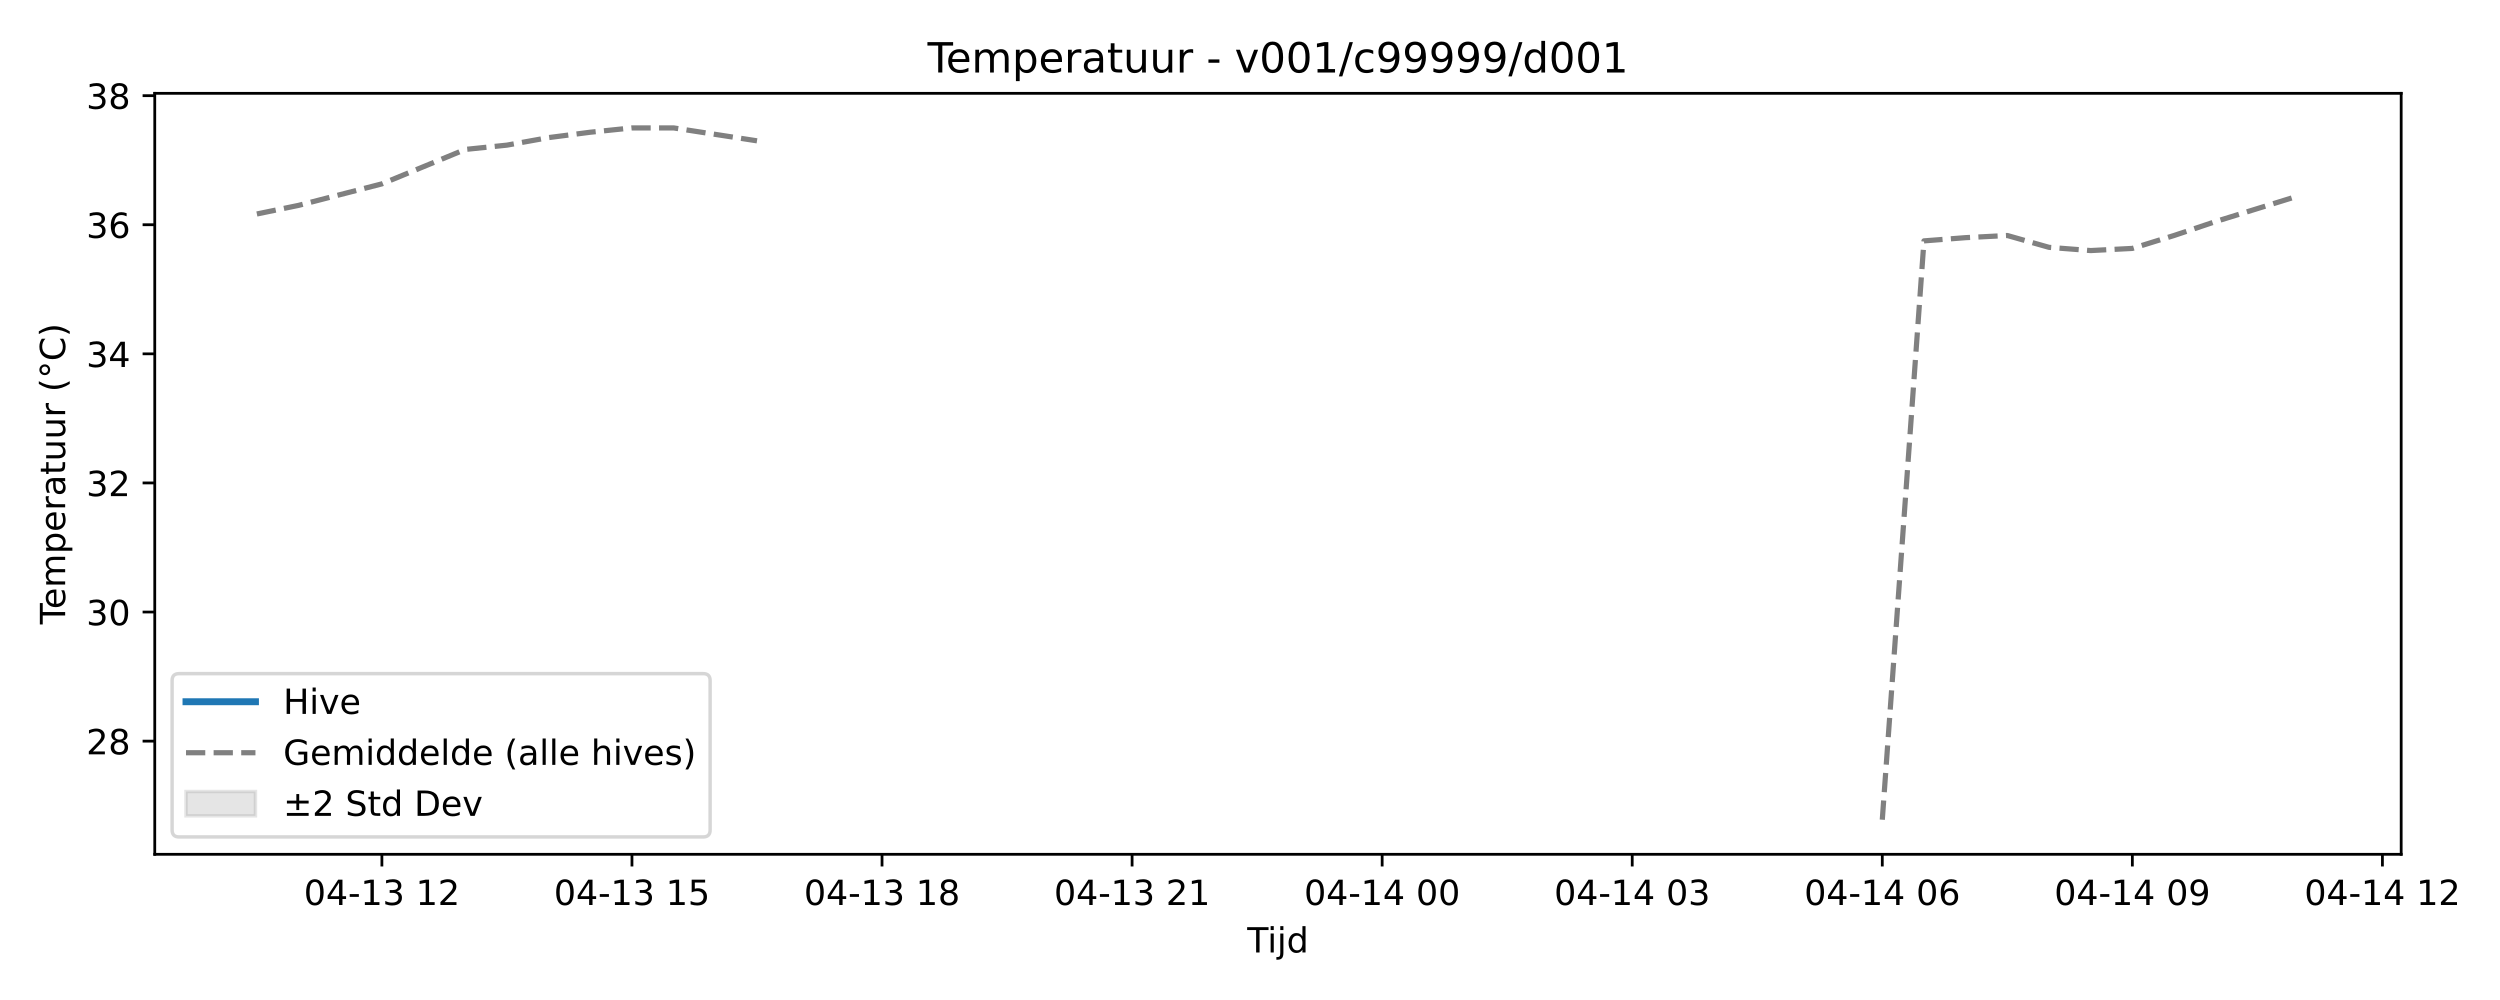
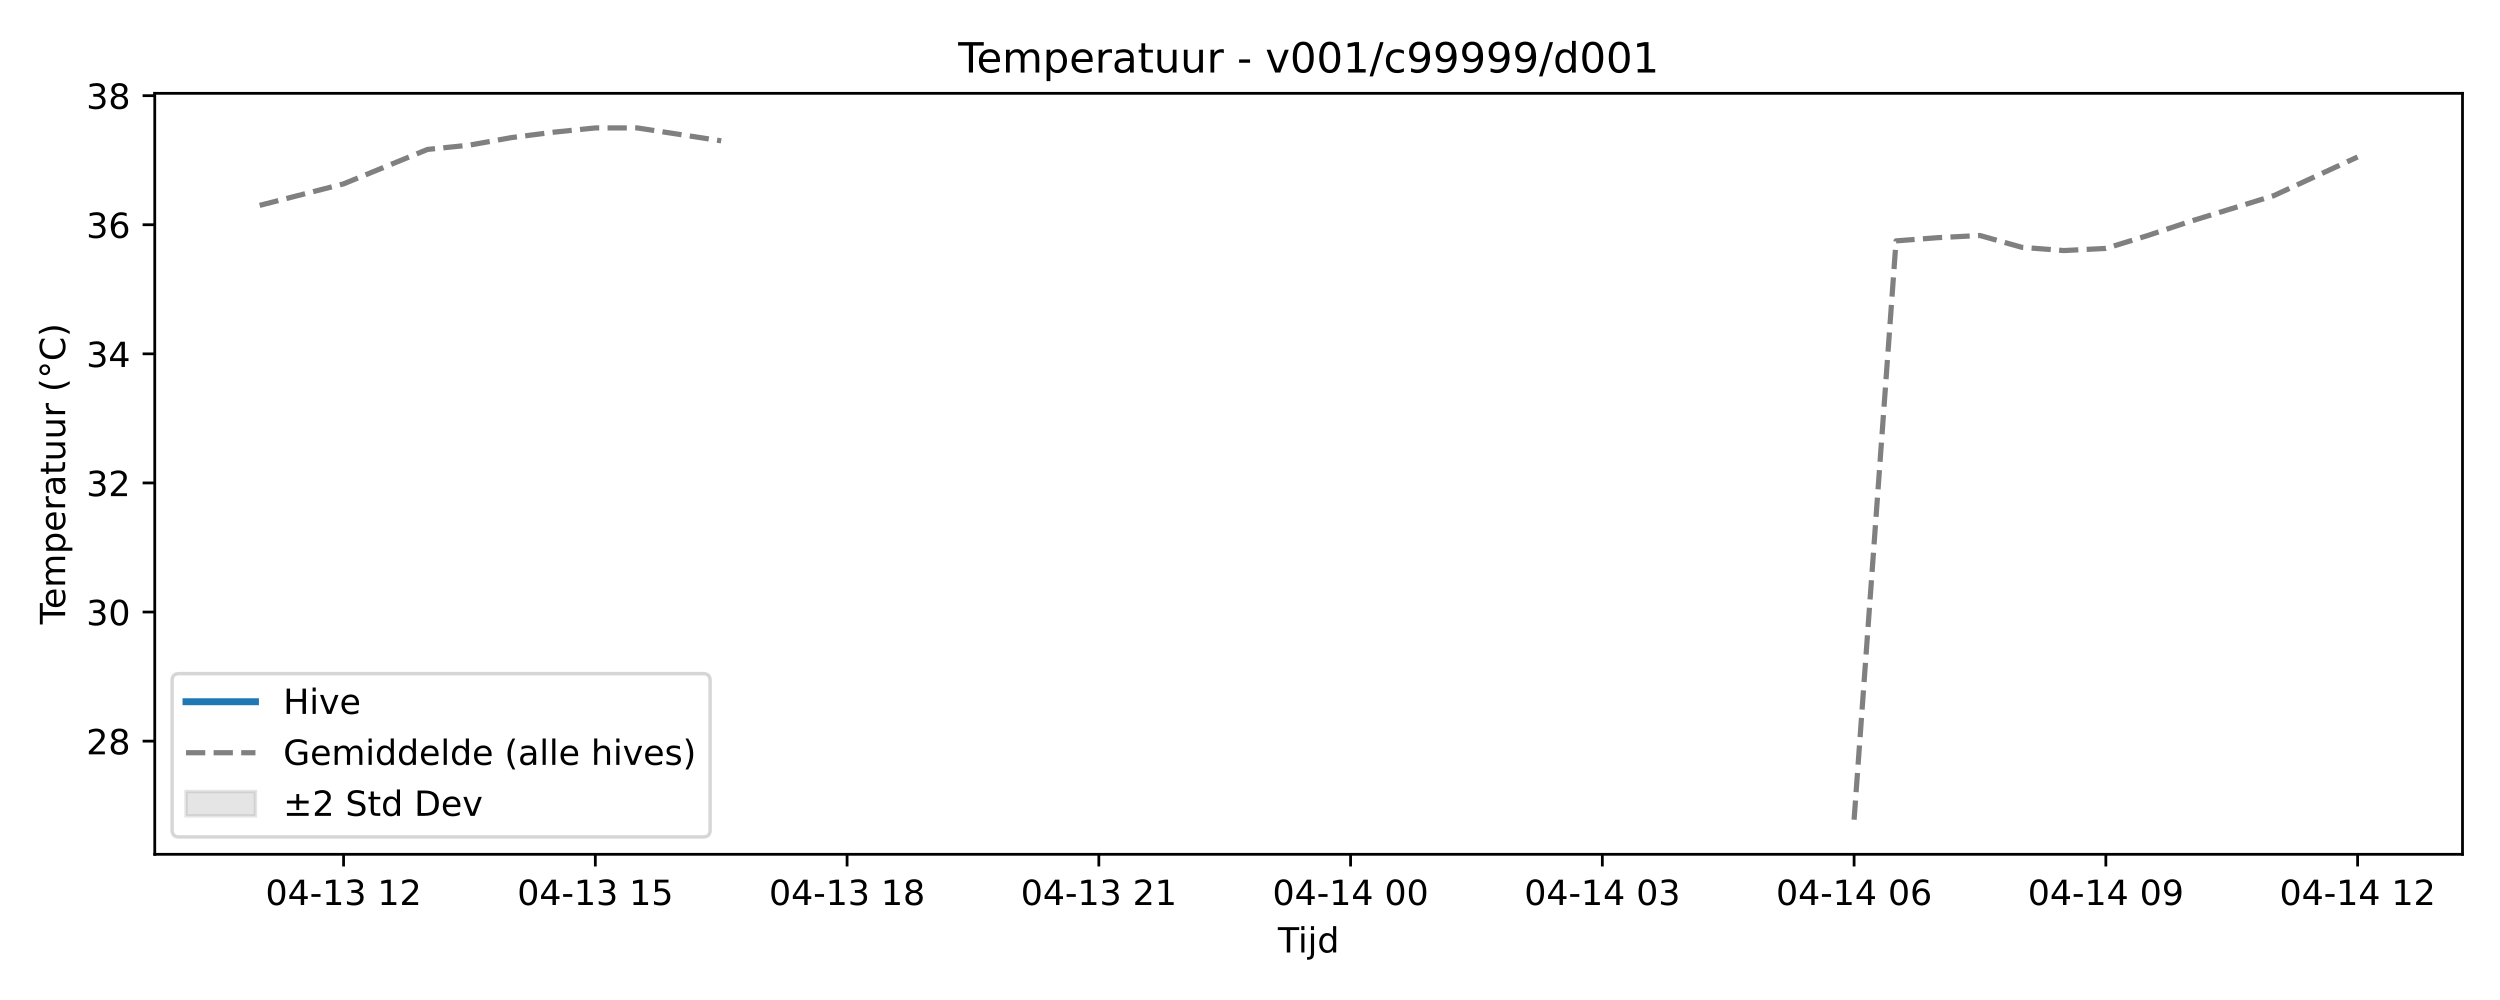
<svg xmlns="http://www.w3.org/2000/svg" xmlns:xlink="http://www.w3.org/1999/xlink" width="720pt" height="288pt" viewBox="0 0 720 288" version="1.1">
  <defs>
    <style type="text/css">*{stroke-linejoin: round; stroke-linecap: butt}</style>
  </defs>
  <g id="figure_1">
    <g id="patch_1">
      <path d="M 0 288  L 720 288  L 720 0  L 0 0  z " style="fill: #ffffff" />
    </g>
    <g id="axes_1">
      <g id="patch_2">
-         <path d="M 44.57 246.04  L 691.539 246.04  L 691.539 26.88  L 44.57 26.88  z " style="fill: #ffffff" />
+         <path d="M 44.57 246.04  L 709.2 246.04  L 709.2 26.88  L 44.57 26.88  z " style="fill: #ffffff" />
      </g>
      <g id="FillBetweenPolyCollection_1" />
      <g id="matplotlib.axis_1">
        <g id="xtick_1">
          <g id="line2d_1">
            <defs>
-               <path id="mccb2f08005" d="M 0 0  L 0 3.5  " style="stroke: #000000; stroke-width: 0.8" />
-             </defs>
-             <g>
-               <use xlink:href="#mccb2f08005" x="109.987" y="246.04" style="stroke: #000000; stroke-width: 0.8" />
+               <path id="mc485ab04cb" d="M 0 0  L 0 3.5  " style="stroke: #000000; stroke-width: 0.8" />
+             </defs>
+             <g>
+               <use xlink:href="#mc485ab04cb" x="98.949" y="246.04" style="stroke: #000000; stroke-width: 0.8" />
            </g>
          </g>
          <g id="text_1">
-             <g transform="translate(87.50658 260.6384) scale(0.1 -0.1)">
+             <g transform="translate(76.46835 260.6384) scale(0.1 -0.1)">
              <defs>
                <path id="DejaVuSans-30" d="M 2034 4250  Q 1547 4250 1301 3770  Q 1056 3291 1056 2328  Q 1056 1369 1301 889  Q 1547 409 2034 409  Q 2525 409 2770 889  Q 3016 1369 3016 2328  Q 3016 3291 2770 3770  Q 2525 4250 2034 4250  z M 2034 4750  Q 2819 4750 3233 4129  Q 3647 3509 3647 2328  Q 3647 1150 3233 529  Q 2819 -91 2034 -91  Q 1250 -91 836 529  Q 422 1150 422 2328  Q 422 3509 836 4129  Q 1250 4750 2034 4750  z " transform="scale(0.015625)" />
                <path id="DejaVuSans-34" d="M 2419 4116  L 825 1625  L 2419 1625  L 2419 4116  z M 2253 4666  L 3047 4666  L 3047 1625  L 3713 1625  L 3713 1100  L 3047 1100  L 3047 0  L 2419 0  L 2419 1100  L 313 1100  L 313 1709  L 2253 4666  z " transform="scale(0.015625)" />
                <path id="DejaVuSans-2d" d="M 313 2009  L 1997 2009  L 1997 1497  L 313 1497  L 313 2009  z " transform="scale(0.015625)" />
                <path id="DejaVuSans-31" d="M 794 531  L 1825 531  L 1825 4091  L 703 3866  L 703 4441  L 1819 4666  L 2450 4666  L 2450 531  L 3481 531  L 3481 0  L 794 0  L 794 531  z " transform="scale(0.015625)" />
                <path id="DejaVuSans-33" d="M 2597 2516  Q 3050 2419 3304 2112  Q 3559 1806 3559 1356  Q 3559 666 3084 287  Q 2609 -91 1734 -91  Q 1441 -91 1130 -33  Q 819 25 488 141  L 488 750  Q 750 597 1062 519  Q 1375 441 1716 441  Q 2309 441 2620 675  Q 2931 909 2931 1356  Q 2931 1769 2642 2001  Q 2353 2234 1838 2234  L 1294 2234  L 1294 2753  L 1863 2753  Q 2328 2753 2575 2939  Q 2822 3125 2822 3475  Q 2822 3834 2567 4026  Q 2313 4219 1838 4219  Q 1578 4219 1281 4162  Q 984 4106 628 3988  L 628 4550  Q 988 4650 1302 4700  Q 1616 4750 1894 4750  Q 2613 4750 3031 4423  Q 3450 4097 3450 3541  Q 3450 3153 3228 2886  Q 3006 2619 2597 2516  z " transform="scale(0.015625)" />
                <path id="DejaVuSans-20" transform="scale(0.015625)" />
                <path id="DejaVuSans-32" d="M 1228 531  L 3431 531  L 3431 0  L 469 0  L 469 531  Q 828 903 1448 1529  Q 2069 2156 2228 2338  Q 2531 2678 2651 2914  Q 2772 3150 2772 3378  Q 2772 3750 2511 3984  Q 2250 4219 1831 4219  Q 1534 4219 1204 4116  Q 875 4013 500 3803  L 500 4441  Q 881 4594 1212 4672  Q 1544 4750 1819 4750  Q 2544 4750 2975 4387  Q 3406 4025 3406 3419  Q 3406 3131 3298 2873  Q 3191 2616 2906 2266  Q 2828 2175 2409 1742  Q 1991 1309 1228 531  z " transform="scale(0.015625)" />
              </defs>
              <use xlink:href="#DejaVuSans-30" />
              <use xlink:href="#DejaVuSans-34" transform="translate(63.62305 0)" />
              <use xlink:href="#DejaVuSans-2d" transform="translate(127.2461 0)" />
              <use xlink:href="#DejaVuSans-31" transform="translate(163.3301 0)" />
              <use xlink:href="#DejaVuSans-33" transform="translate(226.9531 0)" />
              <use xlink:href="#DejaVuSans-20" transform="translate(290.5762 0)" />
              <use xlink:href="#DejaVuSans-31" transform="translate(322.3633 0)" />
              <use xlink:href="#DejaVuSans-32" transform="translate(385.9863 0)" />
            </g>
          </g>
        </g>
        <g id="xtick_2">
          <g id="line2d_2">
            <g>
-               <use xlink:href="#mccb2f08005" x="182.006" y="246.04" style="stroke: #000000; stroke-width: 0.8" />
+               <use xlink:href="#mc485ab04cb" x="171.454" y="246.04" style="stroke: #000000; stroke-width: 0.8" />
            </g>
          </g>
          <g id="text_2">
-             <g transform="translate(159.5254 260.6384) scale(0.1 -0.1)">
+             <g transform="translate(148.9734 260.6384) scale(0.1 -0.1)">
              <defs>
                <path id="DejaVuSans-35" d="M 691 4666  L 3169 4666  L 3169 4134  L 1269 4134  L 1269 2991  Q 1406 3038 1543 3061  Q 1681 3084 1819 3084  Q 2600 3084 3056 2656  Q 3513 2228 3513 1497  Q 3513 744 3044 326  Q 2575 -91 1722 -91  Q 1428 -91 1123 -41  Q 819 9 494 109  L 494 744  Q 775 591 1075 516  Q 1375 441 1709 441  Q 2250 441 2565 725  Q 2881 1009 2881 1497  Q 2881 1984 2565 2268  Q 2250 2553 1709 2553  Q 1456 2553 1204 2497  Q 953 2441 691 2322  L 691 4666  z " transform="scale(0.015625)" />
              </defs>
              <use xlink:href="#DejaVuSans-30" />
              <use xlink:href="#DejaVuSans-34" transform="translate(63.62305 0)" />
              <use xlink:href="#DejaVuSans-2d" transform="translate(127.2461 0)" />
              <use xlink:href="#DejaVuSans-31" transform="translate(163.3301 0)" />
              <use xlink:href="#DejaVuSans-33" transform="translate(226.9531 0)" />
              <use xlink:href="#DejaVuSans-20" transform="translate(290.5762 0)" />
              <use xlink:href="#DejaVuSans-31" transform="translate(322.3633 0)" />
              <use xlink:href="#DejaVuSans-35" transform="translate(385.9863 0)" />
            </g>
          </g>
        </g>
        <g id="xtick_3">
          <g id="line2d_3">
            <g>
-               <use xlink:href="#mccb2f08005" x="254.025" y="246.04" style="stroke: #000000; stroke-width: 0.8" />
+               <use xlink:href="#mc485ab04cb" x="243.959" y="246.04" style="stroke: #000000; stroke-width: 0.8" />
            </g>
          </g>
          <g id="text_3">
-             <g transform="translate(231.5441 260.6384) scale(0.1 -0.1)">
+             <g transform="translate(221.4785 260.6384) scale(0.1 -0.1)">
              <defs>
                <path id="DejaVuSans-38" d="M 2034 2216  Q 1584 2216 1326 1975  Q 1069 1734 1069 1313  Q 1069 891 1326 650  Q 1584 409 2034 409  Q 2484 409 2743 651  Q 3003 894 3003 1313  Q 3003 1734 2745 1975  Q 2488 2216 2034 2216  z M 1403 2484  Q 997 2584 770 2862  Q 544 3141 544 3541  Q 544 4100 942 4425  Q 1341 4750 2034 4750  Q 2731 4750 3128 4425  Q 3525 4100 3525 3541  Q 3525 3141 3298 2862  Q 3072 2584 2669 2484  Q 3125 2378 3379 2068  Q 3634 1759 3634 1313  Q 3634 634 3220 271  Q 2806 -91 2034 -91  Q 1263 -91 848 271  Q 434 634 434 1313  Q 434 1759 690 2068  Q 947 2378 1403 2484  z M 1172 3481  Q 1172 3119 1398 2916  Q 1625 2713 2034 2713  Q 2441 2713 2670 2916  Q 2900 3119 2900 3481  Q 2900 3844 2670 4047  Q 2441 4250 2034 4250  Q 1625 4250 1398 4047  Q 1172 3844 1172 3481  z " transform="scale(0.015625)" />
              </defs>
              <use xlink:href="#DejaVuSans-30" />
              <use xlink:href="#DejaVuSans-34" transform="translate(63.62305 0)" />
              <use xlink:href="#DejaVuSans-2d" transform="translate(127.2461 0)" />
              <use xlink:href="#DejaVuSans-31" transform="translate(163.3301 0)" />
              <use xlink:href="#DejaVuSans-33" transform="translate(226.9531 0)" />
              <use xlink:href="#DejaVuSans-20" transform="translate(290.5762 0)" />
              <use xlink:href="#DejaVuSans-31" transform="translate(322.3633 0)" />
              <use xlink:href="#DejaVuSans-38" transform="translate(385.9863 0)" />
            </g>
          </g>
        </g>
        <g id="xtick_4">
          <g id="line2d_4">
            <g>
-               <use xlink:href="#mccb2f08005" x="326.043" y="246.04" style="stroke: #000000; stroke-width: 0.8" />
+               <use xlink:href="#mc485ab04cb" x="316.464" y="246.04" style="stroke: #000000; stroke-width: 0.8" />
            </g>
          </g>
          <g id="text_4">
-             <g transform="translate(303.5629 260.6384) scale(0.1 -0.1)">
+             <g transform="translate(293.9836 260.6384) scale(0.1 -0.1)">
              <use xlink:href="#DejaVuSans-30" />
              <use xlink:href="#DejaVuSans-34" transform="translate(63.62305 0)" />
              <use xlink:href="#DejaVuSans-2d" transform="translate(127.2461 0)" />
              <use xlink:href="#DejaVuSans-31" transform="translate(163.3301 0)" />
              <use xlink:href="#DejaVuSans-33" transform="translate(226.9531 0)" />
              <use xlink:href="#DejaVuSans-20" transform="translate(290.5762 0)" />
              <use xlink:href="#DejaVuSans-32" transform="translate(322.3633 0)" />
              <use xlink:href="#DejaVuSans-31" transform="translate(385.9863 0)" />
            </g>
          </g>
        </g>
        <g id="xtick_5">
          <g id="line2d_5">
            <g>
-               <use xlink:href="#mccb2f08005" x="398.062" y="246.04" style="stroke: #000000; stroke-width: 0.8" />
+               <use xlink:href="#mc485ab04cb" x="388.969" y="246.04" style="stroke: #000000; stroke-width: 0.8" />
            </g>
          </g>
          <g id="text_5">
-             <g transform="translate(375.5817 260.6384) scale(0.1 -0.1)">
+             <g transform="translate(366.4887 260.6384) scale(0.1 -0.1)">
              <use xlink:href="#DejaVuSans-30" />
              <use xlink:href="#DejaVuSans-34" transform="translate(63.62305 0)" />
              <use xlink:href="#DejaVuSans-2d" transform="translate(127.2461 0)" />
              <use xlink:href="#DejaVuSans-31" transform="translate(163.3301 0)" />
              <use xlink:href="#DejaVuSans-34" transform="translate(226.9531 0)" />
              <use xlink:href="#DejaVuSans-20" transform="translate(290.5762 0)" />
              <use xlink:href="#DejaVuSans-30" transform="translate(322.3633 0)" />
              <use xlink:href="#DejaVuSans-30" transform="translate(385.9863 0)" />
            </g>
          </g>
        </g>
        <g id="xtick_6">
          <g id="line2d_6">
            <g>
-               <use xlink:href="#mccb2f08005" x="470.081" y="246.04" style="stroke: #000000; stroke-width: 0.8" />
+               <use xlink:href="#mc485ab04cb" x="461.474" y="246.04" style="stroke: #000000; stroke-width: 0.8" />
            </g>
          </g>
          <g id="text_6">
-             <g transform="translate(447.6004 260.6384) scale(0.1 -0.1)">
+             <g transform="translate(438.9938 260.6384) scale(0.1 -0.1)">
              <use xlink:href="#DejaVuSans-30" />
              <use xlink:href="#DejaVuSans-34" transform="translate(63.62305 0)" />
              <use xlink:href="#DejaVuSans-2d" transform="translate(127.2461 0)" />
              <use xlink:href="#DejaVuSans-31" transform="translate(163.3301 0)" />
              <use xlink:href="#DejaVuSans-34" transform="translate(226.9531 0)" />
              <use xlink:href="#DejaVuSans-20" transform="translate(290.5762 0)" />
              <use xlink:href="#DejaVuSans-30" transform="translate(322.3633 0)" />
              <use xlink:href="#DejaVuSans-33" transform="translate(385.9863 0)" />
            </g>
          </g>
        </g>
        <g id="xtick_7">
          <g id="line2d_7">
            <g>
-               <use xlink:href="#mccb2f08005" x="542.1" y="246.04" style="stroke: #000000; stroke-width: 0.8" />
+               <use xlink:href="#mc485ab04cb" x="533.979" y="246.04" style="stroke: #000000; stroke-width: 0.8" />
            </g>
          </g>
          <g id="text_7">
-             <g transform="translate(519.6192 260.6384) scale(0.1 -0.1)">
+             <g transform="translate(511.4989 260.6384) scale(0.1 -0.1)">
              <defs>
                <path id="DejaVuSans-36" d="M 2113 2584  Q 1688 2584 1439 2293  Q 1191 2003 1191 1497  Q 1191 994 1439 701  Q 1688 409 2113 409  Q 2538 409 2786 701  Q 3034 994 3034 1497  Q 3034 2003 2786 2293  Q 2538 2584 2113 2584  z M 3366 4563  L 3366 3988  Q 3128 4100 2886 4159  Q 2644 4219 2406 4219  Q 1781 4219 1451 3797  Q 1122 3375 1075 2522  Q 1259 2794 1537 2939  Q 1816 3084 2150 3084  Q 2853 3084 3261 2657  Q 3669 2231 3669 1497  Q 3669 778 3244 343  Q 2819 -91 2113 -91  Q 1303 -91 875 529  Q 447 1150 447 2328  Q 447 3434 972 4092  Q 1497 4750 2381 4750  Q 2619 4750 2861 4703  Q 3103 4656 3366 4563  z " transform="scale(0.015625)" />
              </defs>
              <use xlink:href="#DejaVuSans-30" />
              <use xlink:href="#DejaVuSans-34" transform="translate(63.62305 0)" />
              <use xlink:href="#DejaVuSans-2d" transform="translate(127.2461 0)" />
              <use xlink:href="#DejaVuSans-31" transform="translate(163.3301 0)" />
              <use xlink:href="#DejaVuSans-34" transform="translate(226.9531 0)" />
              <use xlink:href="#DejaVuSans-20" transform="translate(290.5762 0)" />
              <use xlink:href="#DejaVuSans-30" transform="translate(322.3633 0)" />
              <use xlink:href="#DejaVuSans-36" transform="translate(385.9863 0)" />
            </g>
          </g>
        </g>
        <g id="xtick_8">
          <g id="line2d_8">
            <g>
-               <use xlink:href="#mccb2f08005" x="614.118" y="246.04" style="stroke: #000000; stroke-width: 0.8" />
+               <use xlink:href="#mc485ab04cb" x="606.484" y="246.04" style="stroke: #000000; stroke-width: 0.8" />
            </g>
          </g>
          <g id="text_8">
-             <g transform="translate(591.638 260.6384) scale(0.1 -0.1)">
+             <g transform="translate(584.004 260.6384) scale(0.1 -0.1)">
              <defs>
                <path id="DejaVuSans-39" d="M 703 97  L 703 672  Q 941 559 1184 500  Q 1428 441 1663 441  Q 2288 441 2617 861  Q 2947 1281 2994 2138  Q 2813 1869 2534 1725  Q 2256 1581 1919 1581  Q 1219 1581 811 2004  Q 403 2428 403 3163  Q 403 3881 828 4315  Q 1253 4750 1959 4750  Q 2769 4750 3195 4129  Q 3622 3509 3622 2328  Q 3622 1225 3098 567  Q 2575 -91 1691 -91  Q 1453 -91 1209 -44  Q 966 3 703 97  z M 1959 2075  Q 2384 2075 2632 2365  Q 2881 2656 2881 3163  Q 2881 3666 2632 3958  Q 2384 4250 1959 4250  Q 1534 4250 1286 3958  Q 1038 3666 1038 3163  Q 1038 2656 1286 2365  Q 1534 2075 1959 2075  z " transform="scale(0.015625)" />
              </defs>
              <use xlink:href="#DejaVuSans-30" />
              <use xlink:href="#DejaVuSans-34" transform="translate(63.62305 0)" />
              <use xlink:href="#DejaVuSans-2d" transform="translate(127.2461 0)" />
              <use xlink:href="#DejaVuSans-31" transform="translate(163.3301 0)" />
              <use xlink:href="#DejaVuSans-34" transform="translate(226.9531 0)" />
              <use xlink:href="#DejaVuSans-20" transform="translate(290.5762 0)" />
              <use xlink:href="#DejaVuSans-30" transform="translate(322.3633 0)" />
              <use xlink:href="#DejaVuSans-39" transform="translate(385.9863 0)" />
            </g>
          </g>
        </g>
        <g id="xtick_9">
          <g id="line2d_9">
            <g>
-               <use xlink:href="#mccb2f08005" x="686.137" y="246.04" style="stroke: #000000; stroke-width: 0.8" />
+               <use xlink:href="#mc485ab04cb" x="678.99" y="246.04" style="stroke: #000000; stroke-width: 0.8" />
            </g>
          </g>
          <g id="text_9">
-             <g transform="translate(663.6568 260.6384) scale(0.1 -0.1)">
+             <g transform="translate(656.5091 260.6384) scale(0.1 -0.1)">
              <use xlink:href="#DejaVuSans-30" />
              <use xlink:href="#DejaVuSans-34" transform="translate(63.62305 0)" />
              <use xlink:href="#DejaVuSans-2d" transform="translate(127.2461 0)" />
              <use xlink:href="#DejaVuSans-31" transform="translate(163.3301 0)" />
              <use xlink:href="#DejaVuSans-34" transform="translate(226.9531 0)" />
              <use xlink:href="#DejaVuSans-20" transform="translate(290.5762 0)" />
              <use xlink:href="#DejaVuSans-31" transform="translate(322.3633 0)" />
              <use xlink:href="#DejaVuSans-32" transform="translate(385.9863 0)" />
            </g>
          </g>
        </g>
        <g id="text_10">
-           <g transform="translate(359.2043 274.3166) scale(0.1 -0.1)">
+           <g transform="translate(368.035 274.3166) scale(0.1 -0.1)">
            <defs>
              <path id="DejaVuSans-54" d="M -19 4666  L 3928 4666  L 3928 4134  L 2272 4134  L 2272 0  L 1638 0  L 1638 4134  L -19 4134  L -19 4666  z " transform="scale(0.015625)" />
              <path id="DejaVuSans-69" d="M 603 3500  L 1178 3500  L 1178 0  L 603 0  L 603 3500  z M 603 4863  L 1178 4863  L 1178 4134  L 603 4134  L 603 4863  z " transform="scale(0.015625)" />
              <path id="DejaVuSans-6a" d="M 603 3500  L 1178 3500  L 1178 -63  Q 1178 -731 923 -1031  Q 669 -1331 103 -1331  L -116 -1331  L -116 -844  L 38 -844  Q 366 -844 484 -692  Q 603 -541 603 -63  L 603 3500  z M 603 4863  L 1178 4863  L 1178 4134  L 603 4134  L 603 4863  z " transform="scale(0.015625)" />
              <path id="DejaVuSans-64" d="M 2906 2969  L 2906 4863  L 3481 4863  L 3481 0  L 2906 0  L 2906 525  Q 2725 213 2448 61  Q 2172 -91 1784 -91  Q 1150 -91 751 415  Q 353 922 353 1747  Q 353 2572 751 3078  Q 1150 3584 1784 3584  Q 2172 3584 2448 3432  Q 2725 3281 2906 2969  z M 947 1747  Q 947 1113 1208 752  Q 1469 391 1925 391  Q 2381 391 2643 752  Q 2906 1113 2906 1747  Q 2906 2381 2643 2742  Q 2381 3103 1925 3103  Q 1469 3103 1208 2742  Q 947 2381 947 1747  z " transform="scale(0.015625)" />
            </defs>
            <use xlink:href="#DejaVuSans-54" />
            <use xlink:href="#DejaVuSans-69" transform="translate(57.95898 0)" />
            <use xlink:href="#DejaVuSans-6a" transform="translate(85.74219 0)" />
            <use xlink:href="#DejaVuSans-64" transform="translate(113.5254 0)" />
          </g>
        </g>
      </g>
      <g id="matplotlib.axis_2">
        <g id="ytick_1">
          <g id="line2d_10">
            <defs>
-               <path id="m124b2d68e6" d="M 0 0  L -3.5 0  " style="stroke: #000000; stroke-width: 0.8" />
-             </defs>
-             <g>
-               <use xlink:href="#m124b2d68e6" x="44.57" y="213.444" style="stroke: #000000; stroke-width: 0.8" />
+               <path id="mddaedfba7c" d="M 0 0  L -3.5 0  " style="stroke: #000000; stroke-width: 0.8" />
+             </defs>
+             <g>
+               <use xlink:href="#mddaedfba7c" x="44.57" y="213.444" style="stroke: #000000; stroke-width: 0.8" />
            </g>
          </g>
          <g id="text_11">
            <g transform="translate(24.845 217.2432) scale(0.1 -0.1)">
              <use xlink:href="#DejaVuSans-32" />
              <use xlink:href="#DejaVuSans-38" transform="translate(63.62305 0)" />
            </g>
          </g>
        </g>
        <g id="ytick_2">
          <g id="line2d_11">
            <g>
-               <use xlink:href="#m124b2d68e6" x="44.57" y="176.265" style="stroke: #000000; stroke-width: 0.8" />
+               <use xlink:href="#mddaedfba7c" x="44.57" y="176.265" style="stroke: #000000; stroke-width: 0.8" />
            </g>
          </g>
          <g id="text_12">
            <g transform="translate(24.845 180.0638) scale(0.1 -0.1)">
              <use xlink:href="#DejaVuSans-33" />
              <use xlink:href="#DejaVuSans-30" transform="translate(63.62305 0)" />
            </g>
          </g>
        </g>
        <g id="ytick_3">
          <g id="line2d_12">
            <g>
-               <use xlink:href="#m124b2d68e6" x="44.57" y="139.085" style="stroke: #000000; stroke-width: 0.8" />
+               <use xlink:href="#mddaedfba7c" x="44.57" y="139.085" style="stroke: #000000; stroke-width: 0.8" />
            </g>
          </g>
          <g id="text_13">
            <g transform="translate(24.845 142.8844) scale(0.1 -0.1)">
              <use xlink:href="#DejaVuSans-33" />
              <use xlink:href="#DejaVuSans-32" transform="translate(63.62305 0)" />
            </g>
          </g>
        </g>
        <g id="ytick_4">
          <g id="line2d_13">
            <g>
-               <use xlink:href="#m124b2d68e6" x="44.57" y="101.906" style="stroke: #000000; stroke-width: 0.8" />
+               <use xlink:href="#mddaedfba7c" x="44.57" y="101.906" style="stroke: #000000; stroke-width: 0.8" />
            </g>
          </g>
          <g id="text_14">
            <g transform="translate(24.845 105.705) scale(0.1 -0.1)">
              <use xlink:href="#DejaVuSans-33" />
              <use xlink:href="#DejaVuSans-34" transform="translate(63.62305 0)" />
            </g>
          </g>
        </g>
        <g id="ytick_5">
          <g id="line2d_14">
            <g>
-               <use xlink:href="#m124b2d68e6" x="44.57" y="64.726" style="stroke: #000000; stroke-width: 0.8" />
+               <use xlink:href="#mddaedfba7c" x="44.57" y="64.726" style="stroke: #000000; stroke-width: 0.8" />
            </g>
          </g>
          <g id="text_15">
            <g transform="translate(24.845 68.52559) scale(0.1 -0.1)">
              <use xlink:href="#DejaVuSans-33" />
              <use xlink:href="#DejaVuSans-36" transform="translate(63.62305 0)" />
            </g>
          </g>
        </g>
        <g id="ytick_6">
          <g id="line2d_15">
            <g>
-               <use xlink:href="#m124b2d68e6" x="44.57" y="27.547" style="stroke: #000000; stroke-width: 0.8" />
+               <use xlink:href="#mddaedfba7c" x="44.57" y="27.547" style="stroke: #000000; stroke-width: 0.8" />
            </g>
          </g>
          <g id="text_16">
            <g transform="translate(24.845 31.34619) scale(0.1 -0.1)">
              <use xlink:href="#DejaVuSans-33" />
              <use xlink:href="#DejaVuSans-38" transform="translate(63.62305 0)" />
            </g>
          </g>
        </g>
        <g id="text_17">
          <g transform="translate(18.76531 179.8162) rotate(-90) scale(0.1 -0.1)">
            <defs>
              <path id="DejaVuSans-65" d="M 3597 1894  L 3597 1613  L 953 1613  Q 991 1019 1311 708  Q 1631 397 2203 397  Q 2534 397 2845 478  Q 3156 559 3463 722  L 3463 178  Q 3153 47 2828 -22  Q 2503 -91 2169 -91  Q 1331 -91 842 396  Q 353 884 353 1716  Q 353 2575 817 3079  Q 1281 3584 2069 3584  Q 2775 3584 3186 3129  Q 3597 2675 3597 1894  z M 3022 2063  Q 3016 2534 2758 2815  Q 2500 3097 2075 3097  Q 1594 3097 1305 2825  Q 1016 2553 972 2059  L 3022 2063  z " transform="scale(0.015625)" />
              <path id="DejaVuSans-6d" d="M 3328 2828  Q 3544 3216 3844 3400  Q 4144 3584 4550 3584  Q 5097 3584 5394 3201  Q 5691 2819 5691 2113  L 5691 0  L 5113 0  L 5113 2094  Q 5113 2597 4934 2840  Q 4756 3084 4391 3084  Q 3944 3084 3684 2787  Q 3425 2491 3425 1978  L 3425 0  L 2847 0  L 2847 2094  Q 2847 2600 2669 2842  Q 2491 3084 2119 3084  Q 1678 3084 1418 2786  Q 1159 2488 1159 1978  L 1159 0  L 581 0  L 581 3500  L 1159 3500  L 1159 2956  Q 1356 3278 1631 3431  Q 1906 3584 2284 3584  Q 2666 3584 2933 3390  Q 3200 3197 3328 2828  z " transform="scale(0.015625)" />
              <path id="DejaVuSans-70" d="M 1159 525  L 1159 -1331  L 581 -1331  L 581 3500  L 1159 3500  L 1159 2969  Q 1341 3281 1617 3432  Q 1894 3584 2278 3584  Q 2916 3584 3314 3078  Q 3713 2572 3713 1747  Q 3713 922 3314 415  Q 2916 -91 2278 -91  Q 1894 -91 1617 61  Q 1341 213 1159 525  z M 3116 1747  Q 3116 2381 2855 2742  Q 2594 3103 2138 3103  Q 1681 3103 1420 2742  Q 1159 2381 1159 1747  Q 1159 1113 1420 752  Q 1681 391 2138 391  Q 2594 391 2855 752  Q 3116 1113 3116 1747  z " transform="scale(0.015625)" />
              <path id="DejaVuSans-72" d="M 2631 2963  Q 2534 3019 2420 3045  Q 2306 3072 2169 3072  Q 1681 3072 1420 2755  Q 1159 2438 1159 1844  L 1159 0  L 581 0  L 581 3500  L 1159 3500  L 1159 2956  Q 1341 3275 1631 3429  Q 1922 3584 2338 3584  Q 2397 3584 2469 3576  Q 2541 3569 2628 3553  L 2631 2963  z " transform="scale(0.015625)" />
              <path id="DejaVuSans-61" d="M 2194 1759  Q 1497 1759 1228 1600  Q 959 1441 959 1056  Q 959 750 1161 570  Q 1363 391 1709 391  Q 2188 391 2477 730  Q 2766 1069 2766 1631  L 2766 1759  L 2194 1759  z M 3341 1997  L 3341 0  L 2766 0  L 2766 531  Q 2569 213 2275 61  Q 1981 -91 1556 -91  Q 1019 -91 701 211  Q 384 513 384 1019  Q 384 1609 779 1909  Q 1175 2209 1959 2209  L 2766 2209  L 2766 2266  Q 2766 2663 2505 2880  Q 2244 3097 1772 3097  Q 1472 3097 1187 3025  Q 903 2953 641 2809  L 641 3341  Q 956 3463 1253 3523  Q 1550 3584 1831 3584  Q 2591 3584 2966 3190  Q 3341 2797 3341 1997  z " transform="scale(0.015625)" />
              <path id="DejaVuSans-74" d="M 1172 4494  L 1172 3500  L 2356 3500  L 2356 3053  L 1172 3053  L 1172 1153  Q 1172 725 1289 603  Q 1406 481 1766 481  L 2356 481  L 2356 0  L 1766 0  Q 1100 0 847 248  Q 594 497 594 1153  L 594 3053  L 172 3053  L 172 3500  L 594 3500  L 594 4494  L 1172 4494  z " transform="scale(0.015625)" />
              <path id="DejaVuSans-75" d="M 544 1381  L 544 3500  L 1119 3500  L 1119 1403  Q 1119 906 1312 657  Q 1506 409 1894 409  Q 2359 409 2629 706  Q 2900 1003 2900 1516  L 2900 3500  L 3475 3500  L 3475 0  L 2900 0  L 2900 538  Q 2691 219 2414 64  Q 2138 -91 1772 -91  Q 1169 -91 856 284  Q 544 659 544 1381  z M 1991 3584  L 1991 3584  z " transform="scale(0.015625)" />
              <path id="DejaVuSans-28" d="M 1984 4856  Q 1566 4138 1362 3434  Q 1159 2731 1159 2009  Q 1159 1288 1364 580  Q 1569 -128 1984 -844  L 1484 -844  Q 1016 -109 783 600  Q 550 1309 550 2009  Q 550 2706 781 3412  Q 1013 4119 1484 4856  L 1984 4856  z " transform="scale(0.015625)" />
              <path id="DejaVuSans-b0" d="M 1600 4347  Q 1350 4347 1178 4173  Q 1006 4000 1006 3750  Q 1006 3503 1178 3333  Q 1350 3163 1600 3163  Q 1850 3163 2022 3333  Q 2194 3503 2194 3750  Q 2194 3997 2020 4172  Q 1847 4347 1600 4347  z M 1600 4750  Q 1800 4750 1984 4673  Q 2169 4597 2303 4453  Q 2447 4313 2519 4134  Q 2591 3956 2591 3750  Q 2591 3338 2302 3052  Q 2013 2766 1594 2766  Q 1172 2766 890 3047  Q 609 3328 609 3750  Q 609 4169 896 4459  Q 1184 4750 1600 4750  z " transform="scale(0.015625)" />
              <path id="DejaVuSans-43" d="M 4122 4306  L 4122 3641  Q 3803 3938 3442 4084  Q 3081 4231 2675 4231  Q 1875 4231 1450 3742  Q 1025 3253 1025 2328  Q 1025 1406 1450 917  Q 1875 428 2675 428  Q 3081 428 3442 575  Q 3803 722 4122 1019  L 4122 359  Q 3791 134 3420 21  Q 3050 -91 2638 -91  Q 1578 -91 968 557  Q 359 1206 359 2328  Q 359 3453 968 4101  Q 1578 4750 2638 4750  Q 3056 4750 3426 4639  Q 3797 4528 4122 4306  z " transform="scale(0.015625)" />
              <path id="DejaVuSans-29" d="M 513 4856  L 1013 4856  Q 1481 4119 1714 3412  Q 1947 2706 1947 2009  Q 1947 1309 1714 600  Q 1481 -109 1013 -844  L 513 -844  Q 928 -128 1133 580  Q 1338 1288 1338 2009  Q 1338 2731 1133 3434  Q 928 4138 513 4856  z " transform="scale(0.015625)" />
            </defs>
            <use xlink:href="#DejaVuSans-54" />
            <use xlink:href="#DejaVuSans-65" transform="translate(44.08398 0)" />
            <use xlink:href="#DejaVuSans-6d" transform="translate(105.6074 0)" />
            <use xlink:href="#DejaVuSans-70" transform="translate(203.0195 0)" />
            <use xlink:href="#DejaVuSans-65" transform="translate(266.4961 0)" />
            <use xlink:href="#DejaVuSans-72" transform="translate(328.0195 0)" />
            <use xlink:href="#DejaVuSans-61" transform="translate(369.1328 0)" />
            <use xlink:href="#DejaVuSans-74" transform="translate(430.4121 0)" />
            <use xlink:href="#DejaVuSans-75" transform="translate(469.6211 0)" />
            <use xlink:href="#DejaVuSans-75" transform="translate(533 0)" />
            <use xlink:href="#DejaVuSans-72" transform="translate(596.3789 0)" />
            <use xlink:href="#DejaVuSans-20" transform="translate(637.4922 0)" />
            <use xlink:href="#DejaVuSans-28" transform="translate(669.2793 0)" />
            <use xlink:href="#DejaVuSans-b0" transform="translate(708.293 0)" />
            <use xlink:href="#DejaVuSans-43" transform="translate(758.293 0)" />
            <use xlink:href="#DejaVuSans-29" transform="translate(828.1172 0)" />
          </g>
        </g>
      </g>
      <g id="line2d_16">
-         <path clip-path="url(#p5a857dc5d8)" style="fill: none; stroke: #1f77b4; stroke-width: 2; stroke-linecap: square" />
+         <path clip-path="url(#p4e55d2a582)" style="fill: none; stroke: #1f77b4; stroke-width: 2; stroke-linecap: square" />
      </g>
      <g id="line2d_17">
-         <path d="M 73.978 61.628  L 85.981 59.149  L 97.984 56.051  L 109.987 52.953  L 121.99 47.996  L 133.993 43.038  L 145.996 41.799  L 158 39.63  L 170.003 38.081  L 182.006 36.842  L 194.009 36.842  L 206.012 38.701  L 218.015 40.56  M 542.1 236.078  L 554.103 69.374  L 566.106 68.444  L 578.109 67.825  L 590.112 71.233  L 602.115 72.162  L 614.118 71.543  L 626.122 67.825  L 638.125 63.797  L 650.128 60.079  L 662.131 56.361  " clip-path="url(#p5a857dc5d8)" style="fill: none; stroke-dasharray: 5.55,2.4; stroke-dashoffset: 0; stroke: #808080; stroke-width: 1.5" />
+         <path d="M 74.78 59.149  L 86.865 56.051  L 98.949 52.953  L 111.033 47.996  L 123.117 43.038  L 135.201 41.799  L 147.286 39.63  L 159.37 38.081  L 171.454 36.842  L 183.538 36.842  L 195.622 38.701  L 207.706 40.56  M 533.979 236.078  L 546.064 69.374  L 558.148 68.444  L 570.232 67.825  L 582.316 71.233  L 594.4 72.162  L 606.484 71.543  L 618.569 67.825  L 630.653 63.797  L 642.737 60.079  L 654.821 56.361  L 666.905 50.784  L 678.99 45.207  " clip-path="url(#p4e55d2a582)" style="fill: none; stroke-dasharray: 5.55,2.4; stroke-dashoffset: 0; stroke: #808080; stroke-width: 1.5" />
      </g>
      <g id="patch_3">
        <path d="M 44.57 246.04  L 44.57 26.88  " style="fill: none; stroke: #000000; stroke-width: 0.8; stroke-linejoin: miter; stroke-linecap: square" />
      </g>
      <g id="patch_4">
-         <path d="M 691.539 246.04  L 691.539 26.88  " style="fill: none; stroke: #000000; stroke-width: 0.8; stroke-linejoin: miter; stroke-linecap: square" />
+         <path d="M 709.2 246.04  L 709.2 26.88  " style="fill: none; stroke: #000000; stroke-width: 0.8; stroke-linejoin: miter; stroke-linecap: square" />
      </g>
      <g id="patch_5">
-         <path d="M 44.57 246.04  L 691.539 246.04  " style="fill: none; stroke: #000000; stroke-width: 0.8; stroke-linejoin: miter; stroke-linecap: square" />
+         <path d="M 44.57 246.04  L 709.2 246.04  " style="fill: none; stroke: #000000; stroke-width: 0.8; stroke-linejoin: miter; stroke-linecap: square" />
      </g>
      <g id="patch_6">
-         <path d="M 44.57 26.88  L 691.539 26.88  " style="fill: none; stroke: #000000; stroke-width: 0.8; stroke-linejoin: miter; stroke-linecap: square" />
+         <path d="M 44.57 26.88  L 709.2 26.88  " style="fill: none; stroke: #000000; stroke-width: 0.8; stroke-linejoin: miter; stroke-linecap: square" />
      </g>
      <g id="text_18">
-         <g transform="translate(267.1324 20.88) scale(0.12 -0.12)">
+         <g transform="translate(275.9631 20.88) scale(0.12 -0.12)">
          <defs>
            <path id="DejaVuSans-76" d="M 191 3500  L 800 3500  L 1894 563  L 2988 3500  L 3597 3500  L 2284 0  L 1503 0  L 191 3500  z " transform="scale(0.015625)" />
            <path id="DejaVuSans-2f" d="M 1625 4666  L 2156 4666  L 531 -594  L 0 -594  L 1625 4666  z " transform="scale(0.015625)" />
            <path id="DejaVuSans-63" d="M 3122 3366  L 3122 2828  Q 2878 2963 2633 3030  Q 2388 3097 2138 3097  Q 1578 3097 1268 2742  Q 959 2388 959 1747  Q 959 1106 1268 751  Q 1578 397 2138 397  Q 2388 397 2633 464  Q 2878 531 3122 666  L 3122 134  Q 2881 22 2623 -34  Q 2366 -91 2075 -91  Q 1284 -91 818 406  Q 353 903 353 1747  Q 353 2603 823 3093  Q 1294 3584 2113 3584  Q 2378 3584 2631 3529  Q 2884 3475 3122 3366  z " transform="scale(0.015625)" />
          </defs>
          <use xlink:href="#DejaVuSans-54" />
          <use xlink:href="#DejaVuSans-65" transform="translate(44.08398 0)" />
          <use xlink:href="#DejaVuSans-6d" transform="translate(105.6074 0)" />
          <use xlink:href="#DejaVuSans-70" transform="translate(203.0195 0)" />
          <use xlink:href="#DejaVuSans-65" transform="translate(266.4961 0)" />
          <use xlink:href="#DejaVuSans-72" transform="translate(328.0195 0)" />
          <use xlink:href="#DejaVuSans-61" transform="translate(369.1328 0)" />
          <use xlink:href="#DejaVuSans-74" transform="translate(430.4121 0)" />
          <use xlink:href="#DejaVuSans-75" transform="translate(469.6211 0)" />
          <use xlink:href="#DejaVuSans-75" transform="translate(533 0)" />
          <use xlink:href="#DejaVuSans-72" transform="translate(596.3789 0)" />
          <use xlink:href="#DejaVuSans-20" transform="translate(637.4922 0)" />
          <use xlink:href="#DejaVuSans-2d" transform="translate(669.2793 0)" />
          <use xlink:href="#DejaVuSans-20" transform="translate(705.3633 0)" />
          <use xlink:href="#DejaVuSans-76" transform="translate(737.1504 0)" />
          <use xlink:href="#DejaVuSans-30" transform="translate(796.3301 0)" />
          <use xlink:href="#DejaVuSans-30" transform="translate(859.9531 0)" />
          <use xlink:href="#DejaVuSans-31" transform="translate(923.5762 0)" />
          <use xlink:href="#DejaVuSans-2f" transform="translate(987.1992 0)" />
          <use xlink:href="#DejaVuSans-63" transform="translate(1020.891 0)" />
          <use xlink:href="#DejaVuSans-39" transform="translate(1075.871 0)" />
          <use xlink:href="#DejaVuSans-39" transform="translate(1139.494 0)" />
          <use xlink:href="#DejaVuSans-39" transform="translate(1203.117 0)" />
          <use xlink:href="#DejaVuSans-39" transform="translate(1266.74 0)" />
          <use xlink:href="#DejaVuSans-39" transform="translate(1330.363 0)" />
          <use xlink:href="#DejaVuSans-2f" transform="translate(1393.986 0)" />
          <use xlink:href="#DejaVuSans-64" transform="translate(1427.678 0)" />
          <use xlink:href="#DejaVuSans-30" transform="translate(1491.154 0)" />
          <use xlink:href="#DejaVuSans-30" transform="translate(1554.777 0)" />
          <use xlink:href="#DejaVuSans-31" transform="translate(1618.4 0)" />
        </g>
      </g>
      <g id="legend_1">
        <g id="patch_7">
          <path d="M 51.57 241.04  L 202.514 241.04  Q 204.514 241.04 204.514 239.04  L 204.514 196.006  Q 204.514 194.006 202.514 194.006  L 51.57 194.006  Q 49.57 194.006 49.57 196.006  L 49.57 239.04  Q 49.57 241.04 51.57 241.04  z " style="fill: #ffffff; opacity: 0.8; stroke: #cccccc; stroke-linejoin: miter" />
        </g>
        <g id="line2d_18">
          <path d="M 53.57 202.104  L 63.57 202.104  L 73.57 202.104  " style="fill: none; stroke: #1f77b4; stroke-width: 2; stroke-linecap: square" />
        </g>
        <g id="text_19">
          <g transform="translate(81.57 205.6041) scale(0.1 -0.1)">
            <defs>
              <path id="DejaVuSans-48" d="M 628 4666  L 1259 4666  L 1259 2753  L 3553 2753  L 3553 4666  L 4184 4666  L 4184 0  L 3553 0  L 3553 2222  L 1259 2222  L 1259 0  L 628 0  L 628 4666  z " transform="scale(0.015625)" />
            </defs>
            <use xlink:href="#DejaVuSans-48" />
            <use xlink:href="#DejaVuSans-69" transform="translate(75.19531 0)" />
            <use xlink:href="#DejaVuSans-76" transform="translate(102.9785 0)" />
            <use xlink:href="#DejaVuSans-65" transform="translate(162.1582 0)" />
          </g>
        </g>
        <g id="line2d_19">
          <path d="M 53.57 216.782  L 63.57 216.782  L 73.57 216.782  " style="fill: none; stroke-dasharray: 5.55,2.4; stroke-dashoffset: 0; stroke: #808080; stroke-width: 1.5" />
        </g>
        <g id="text_20">
          <g transform="translate(81.57 220.2822) scale(0.1 -0.1)">
            <defs>
              <path id="DejaVuSans-47" d="M 3809 666  L 3809 1919  L 2778 1919  L 2778 2438  L 4434 2438  L 4434 434  Q 4069 175 3628 42  Q 3188 -91 2688 -91  Q 1594 -91 976 548  Q 359 1188 359 2328  Q 359 3472 976 4111  Q 1594 4750 2688 4750  Q 3144 4750 3555 4637  Q 3966 4525 4313 4306  L 4313 3634  Q 3963 3931 3569 4081  Q 3175 4231 2741 4231  Q 1884 4231 1454 3753  Q 1025 3275 1025 2328  Q 1025 1384 1454 906  Q 1884 428 2741 428  Q 3075 428 3337 486  Q 3600 544 3809 666  z " transform="scale(0.015625)" />
              <path id="DejaVuSans-6c" d="M 603 4863  L 1178 4863  L 1178 0  L 603 0  L 603 4863  z " transform="scale(0.015625)" />
              <path id="DejaVuSans-68" d="M 3513 2113  L 3513 0  L 2938 0  L 2938 2094  Q 2938 2591 2744 2837  Q 2550 3084 2163 3084  Q 1697 3084 1428 2787  Q 1159 2491 1159 1978  L 1159 0  L 581 0  L 581 4863  L 1159 4863  L 1159 2956  Q 1366 3272 1645 3428  Q 1925 3584 2291 3584  Q 2894 3584 3203 3211  Q 3513 2838 3513 2113  z " transform="scale(0.015625)" />
              <path id="DejaVuSans-73" d="M 2834 3397  L 2834 2853  Q 2591 2978 2328 3040  Q 2066 3103 1784 3103  Q 1356 3103 1142 2972  Q 928 2841 928 2578  Q 928 2378 1081 2264  Q 1234 2150 1697 2047  L 1894 2003  Q 2506 1872 2764 1633  Q 3022 1394 3022 966  Q 3022 478 2636 193  Q 2250 -91 1575 -91  Q 1294 -91 989 -36  Q 684 19 347 128  L 347 722  Q 666 556 975 473  Q 1284 391 1588 391  Q 1994 391 2212 530  Q 2431 669 2431 922  Q 2431 1156 2273 1281  Q 2116 1406 1581 1522  L 1381 1569  Q 847 1681 609 1914  Q 372 2147 372 2553  Q 372 3047 722 3315  Q 1072 3584 1716 3584  Q 2034 3584 2315 3537  Q 2597 3491 2834 3397  z " transform="scale(0.015625)" />
            </defs>
            <use xlink:href="#DejaVuSans-47" />
            <use xlink:href="#DejaVuSans-65" transform="translate(77.49023 0)" />
            <use xlink:href="#DejaVuSans-6d" transform="translate(139.0137 0)" />
            <use xlink:href="#DejaVuSans-69" transform="translate(236.4258 0)" />
            <use xlink:href="#DejaVuSans-64" transform="translate(264.209 0)" />
            <use xlink:href="#DejaVuSans-64" transform="translate(327.6855 0)" />
            <use xlink:href="#DejaVuSans-65" transform="translate(391.1621 0)" />
            <use xlink:href="#DejaVuSans-6c" transform="translate(452.6855 0)" />
            <use xlink:href="#DejaVuSans-64" transform="translate(480.4688 0)" />
            <use xlink:href="#DejaVuSans-65" transform="translate(543.9453 0)" />
            <use xlink:href="#DejaVuSans-20" transform="translate(605.4688 0)" />
            <use xlink:href="#DejaVuSans-28" transform="translate(637.2559 0)" />
            <use xlink:href="#DejaVuSans-61" transform="translate(676.2695 0)" />
            <use xlink:href="#DejaVuSans-6c" transform="translate(737.5488 0)" />
            <use xlink:href="#DejaVuSans-6c" transform="translate(765.332 0)" />
            <use xlink:href="#DejaVuSans-65" transform="translate(793.1152 0)" />
            <use xlink:href="#DejaVuSans-20" transform="translate(854.6387 0)" />
            <use xlink:href="#DejaVuSans-68" transform="translate(886.4258 0)" />
            <use xlink:href="#DejaVuSans-69" transform="translate(949.8047 0)" />
            <use xlink:href="#DejaVuSans-76" transform="translate(977.5879 0)" />
            <use xlink:href="#DejaVuSans-65" transform="translate(1036.768 0)" />
            <use xlink:href="#DejaVuSans-73" transform="translate(1098.291 0)" />
            <use xlink:href="#DejaVuSans-29" transform="translate(1150.391 0)" />
          </g>
        </g>
        <g id="patch_8">
          <path d="M 53.57 234.96  L 73.57 234.96  L 73.57 227.96  L 53.57 227.96  z " style="fill: #808080; fill-opacity: 0.2; stroke: #808080; stroke-opacity: 0.2; stroke-linejoin: miter" />
        </g>
        <g id="text_21">
          <g transform="translate(81.57 234.9603) scale(0.1 -0.1)">
            <defs>
              <path id="DejaVuSans-b1" d="M 2944 4013  L 2944 2803  L 4684 2803  L 4684 2272  L 2944 2272  L 2944 1063  L 2419 1063  L 2419 2272  L 678 2272  L 678 2803  L 2419 2803  L 2419 4013  L 2944 4013  z M 678 531  L 4684 531  L 4684 0  L 678 0  L 678 531  z " transform="scale(0.015625)" />
              <path id="DejaVuSans-53" d="M 3425 4513  L 3425 3897  Q 3066 4069 2747 4153  Q 2428 4238 2131 4238  Q 1616 4238 1336 4038  Q 1056 3838 1056 3469  Q 1056 3159 1242 3001  Q 1428 2844 1947 2747  L 2328 2669  Q 3034 2534 3370 2195  Q 3706 1856 3706 1288  Q 3706 609 3251 259  Q 2797 -91 1919 -91  Q 1588 -91 1214 -16  Q 841 59 441 206  L 441 856  Q 825 641 1194 531  Q 1563 422 1919 422  Q 2459 422 2753 634  Q 3047 847 3047 1241  Q 3047 1584 2836 1778  Q 2625 1972 2144 2069  L 1759 2144  Q 1053 2284 737 2584  Q 422 2884 422 3419  Q 422 4038 858 4394  Q 1294 4750 2059 4750  Q 2388 4750 2728 4690  Q 3069 4631 3425 4513  z " transform="scale(0.015625)" />
              <path id="DejaVuSans-44" d="M 1259 4147  L 1259 519  L 2022 519  Q 2988 519 3436 956  Q 3884 1394 3884 2338  Q 3884 3275 3436 3711  Q 2988 4147 2022 4147  L 1259 4147  z M 628 4666  L 1925 4666  Q 3281 4666 3915 4102  Q 4550 3538 4550 2338  Q 4550 1131 3912 565  Q 3275 0 1925 0  L 628 0  L 628 4666  z " transform="scale(0.015625)" />
            </defs>
            <use xlink:href="#DejaVuSans-b1" />
            <use xlink:href="#DejaVuSans-32" transform="translate(83.78906 0)" />
            <use xlink:href="#DejaVuSans-20" transform="translate(147.4121 0)" />
            <use xlink:href="#DejaVuSans-53" transform="translate(179.1992 0)" />
            <use xlink:href="#DejaVuSans-74" transform="translate(242.6758 0)" />
            <use xlink:href="#DejaVuSans-64" transform="translate(281.8848 0)" />
            <use xlink:href="#DejaVuSans-20" transform="translate(345.3613 0)" />
            <use xlink:href="#DejaVuSans-44" transform="translate(377.1484 0)" />
            <use xlink:href="#DejaVuSans-65" transform="translate(454.1504 0)" />
            <use xlink:href="#DejaVuSans-76" transform="translate(515.6738 0)" />
          </g>
        </g>
      </g>
    </g>
  </g>
  <defs>
-     <clipPath id="p5a857dc5d8">
-       <rect x="44.57" y="26.88" width="646.969" height="219.16" />
+     <clipPath id="p4e55d2a582">
+       <rect x="44.57" y="26.88" width="664.63" height="219.16" />
    </clipPath>
  </defs>
</svg>
